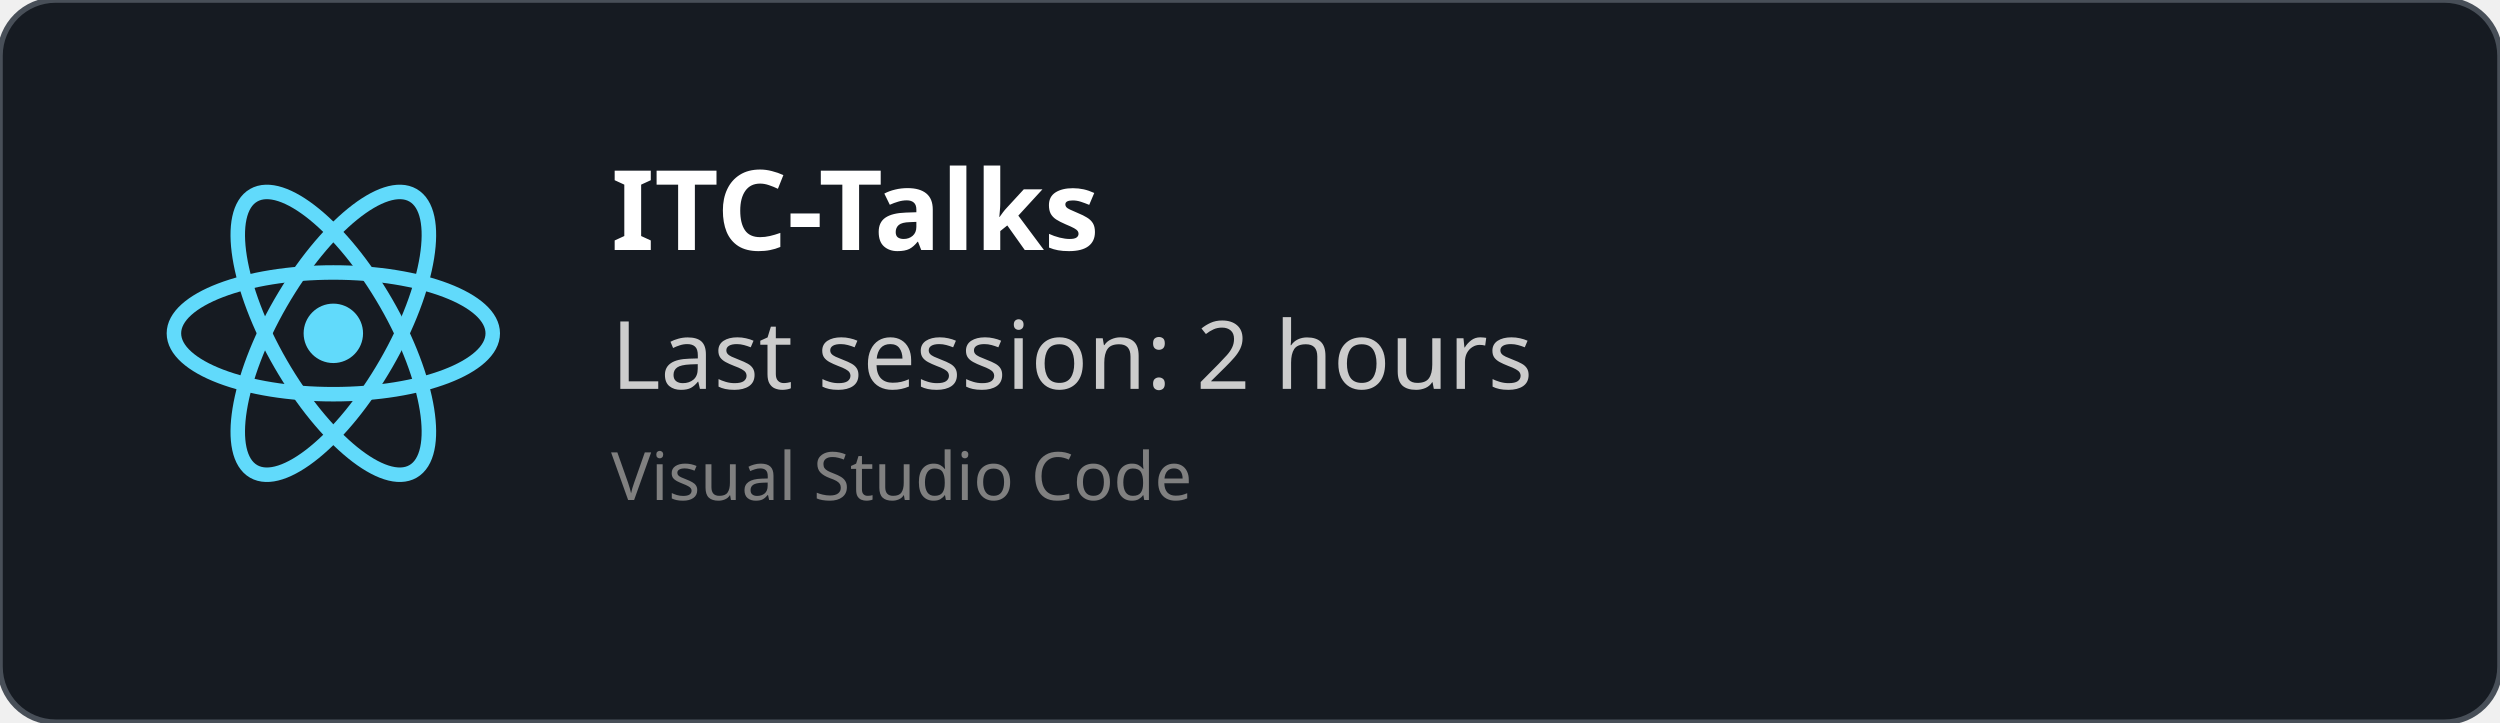
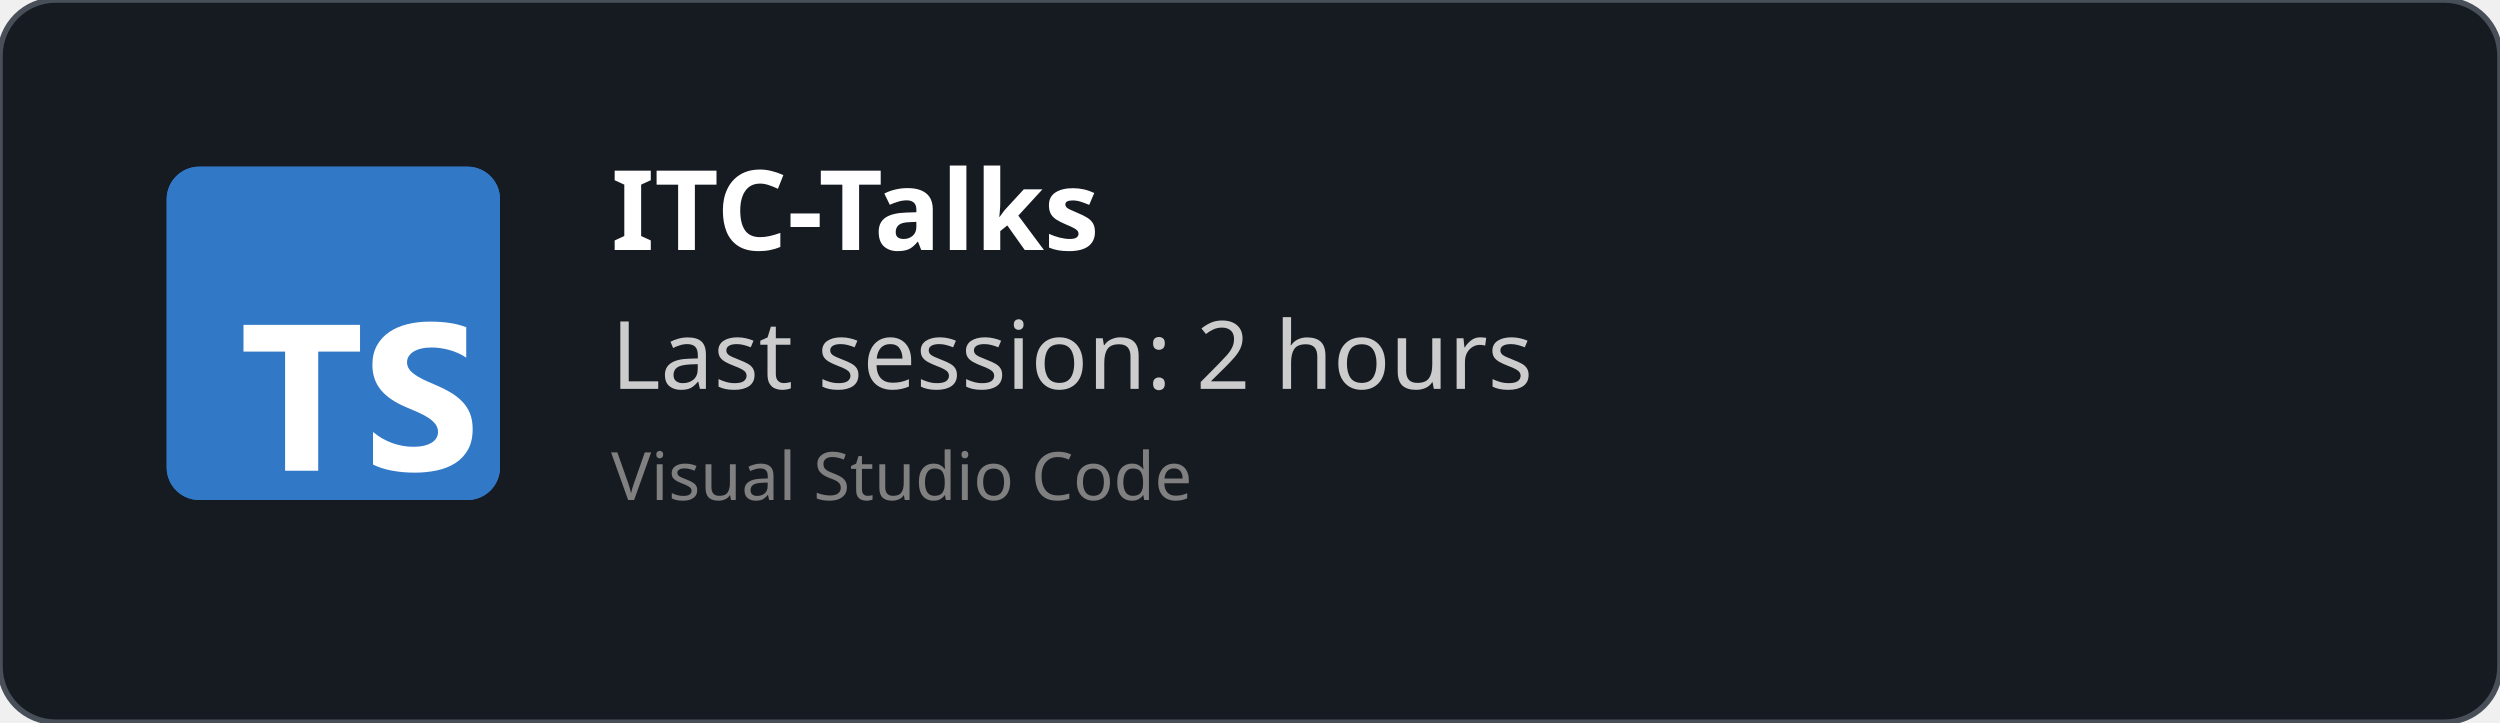
<svg xmlns="http://www.w3.org/2000/svg" width="450" height="130" viewBox="0 0 450 130" fill="none" role="img">
  <style>
    *{
        font-family: 'Segoe UI', Ubuntu, monospace
    }
    </style>
  <defs>
    <clipPath id="horizontalClip" x="20" y="20" width="500" height="200">
      <rect x="90" y="20" width="300" height="50" />
    </clipPath>
  </defs>
  <rect width="450" height="130" fill="rgba(22,27,34)" stroke="#484f58" stroke-width="1" fill-opacity="1" stroke-opacity="1" x="0" y="0" rx="10px" ry="10px">
    </rect>
-   <svg height="60" width="60" x="30" y="30" viewBox="-11.5 -10.232 23 20.463">
-     <circle cx="0" cy="0" r="2.05" fill="#61dafb" />
-     <g stroke="#61dafb" stroke-width="1" fill="none">
-       <ellipse rx="11" ry="4.2" />
-       <ellipse rx="11" ry="4.2" transform="rotate(60)" />
-       <ellipse rx="11" ry="4.2" transform="rotate(120)" />
-     </g>
+   <svg fill="none" height="60" viewBox="0 0 512 512" width="60" x="30" y="30">
+     <rect fill="#3178c6" height="512" rx="50" width="512" />
+     <rect fill="#3178c6" height="512" rx="50" width="512" />
+     <path clip-rule="evenodd" d="m316.939 407.424v50.061c8.138 4.172 17.763 7.3 28.875 9.386s22.823 3.129 35.135 3.129c11.999 0 23.397-1.147 34.196-3.442 10.799-2.294 20.268-6.075 28.406-11.342 8.138-5.266 14.581-12.15 19.328-20.65s7.121-19.007 7.121-31.522c0-9.074-1.356-17.026-4.069-23.857s-6.625-12.906-11.738-18.225c-5.112-5.319-11.242-10.091-18.389-14.315s-15.207-8.213-24.18-11.967c-6.573-2.712-12.468-5.345-17.685-7.9-5.217-2.556-9.651-5.163-13.303-7.822-3.652-2.66-6.469-5.476-8.451-8.448-1.982-2.973-2.974-6.336-2.974-10.091 0-3.441.887-6.544 2.661-9.308s4.278-5.136 7.512-7.118c3.235-1.981 7.199-3.52 11.894-4.615 4.696-1.095 9.912-1.642 15.651-1.642 4.173 0 8.581.313 13.224.938 4.643.626 9.312 1.591 14.008 2.894 4.695 1.304 9.259 2.947 13.694 4.928 4.434 1.982 8.529 4.276 12.285 6.884v-46.776c-7.616-2.92-15.937-5.084-24.962-6.492s-19.381-2.112-31.066-2.112c-11.895 0-23.163 1.278-33.805 3.833s-20.006 6.544-28.093 11.967c-8.086 5.424-14.476 12.333-19.171 20.729-4.695 8.395-7.043 18.433-7.043 30.114 0 14.914 4.304 27.638 12.912 38.172 8.607 10.533 21.675 19.45 39.204 26.751 6.886 2.816 13.303 5.579 19.25 8.291s11.086 5.528 15.415 8.448c4.33 2.92 7.747 6.101 10.252 9.543 2.504 3.441 3.756 7.352 3.756 11.733 0 3.233-.783 6.231-2.348 8.995s-3.939 5.162-7.121 7.196-7.147 3.624-11.894 4.771c-4.748 1.148-10.303 1.721-16.668 1.721-10.851 0-21.597-1.903-32.24-5.71-10.642-3.806-20.502-9.516-29.579-17.13zm-84.159-123.342h64.22v-41.082h-179v41.082h63.906v182.918h50.874z" fill="#fff" fill-rule="evenodd" />
  </svg>
  <text x="110" y="45" font-size="20" clip-path="url(#horizontalClip)" font-weight="bold" font-family="Ubuntu" fill="white">
    ITC-Talks
    </text>
  <text x="110" y="70" font-size="17px" font-family="Ubuntu" fill="#ccc">
    Last session: 2 hours
    </text>
  <text x="110" y="90" font-size="12px" font-family="Ubuntu" fill="grey">
    Visual Studio Code
    </text>
</svg>
